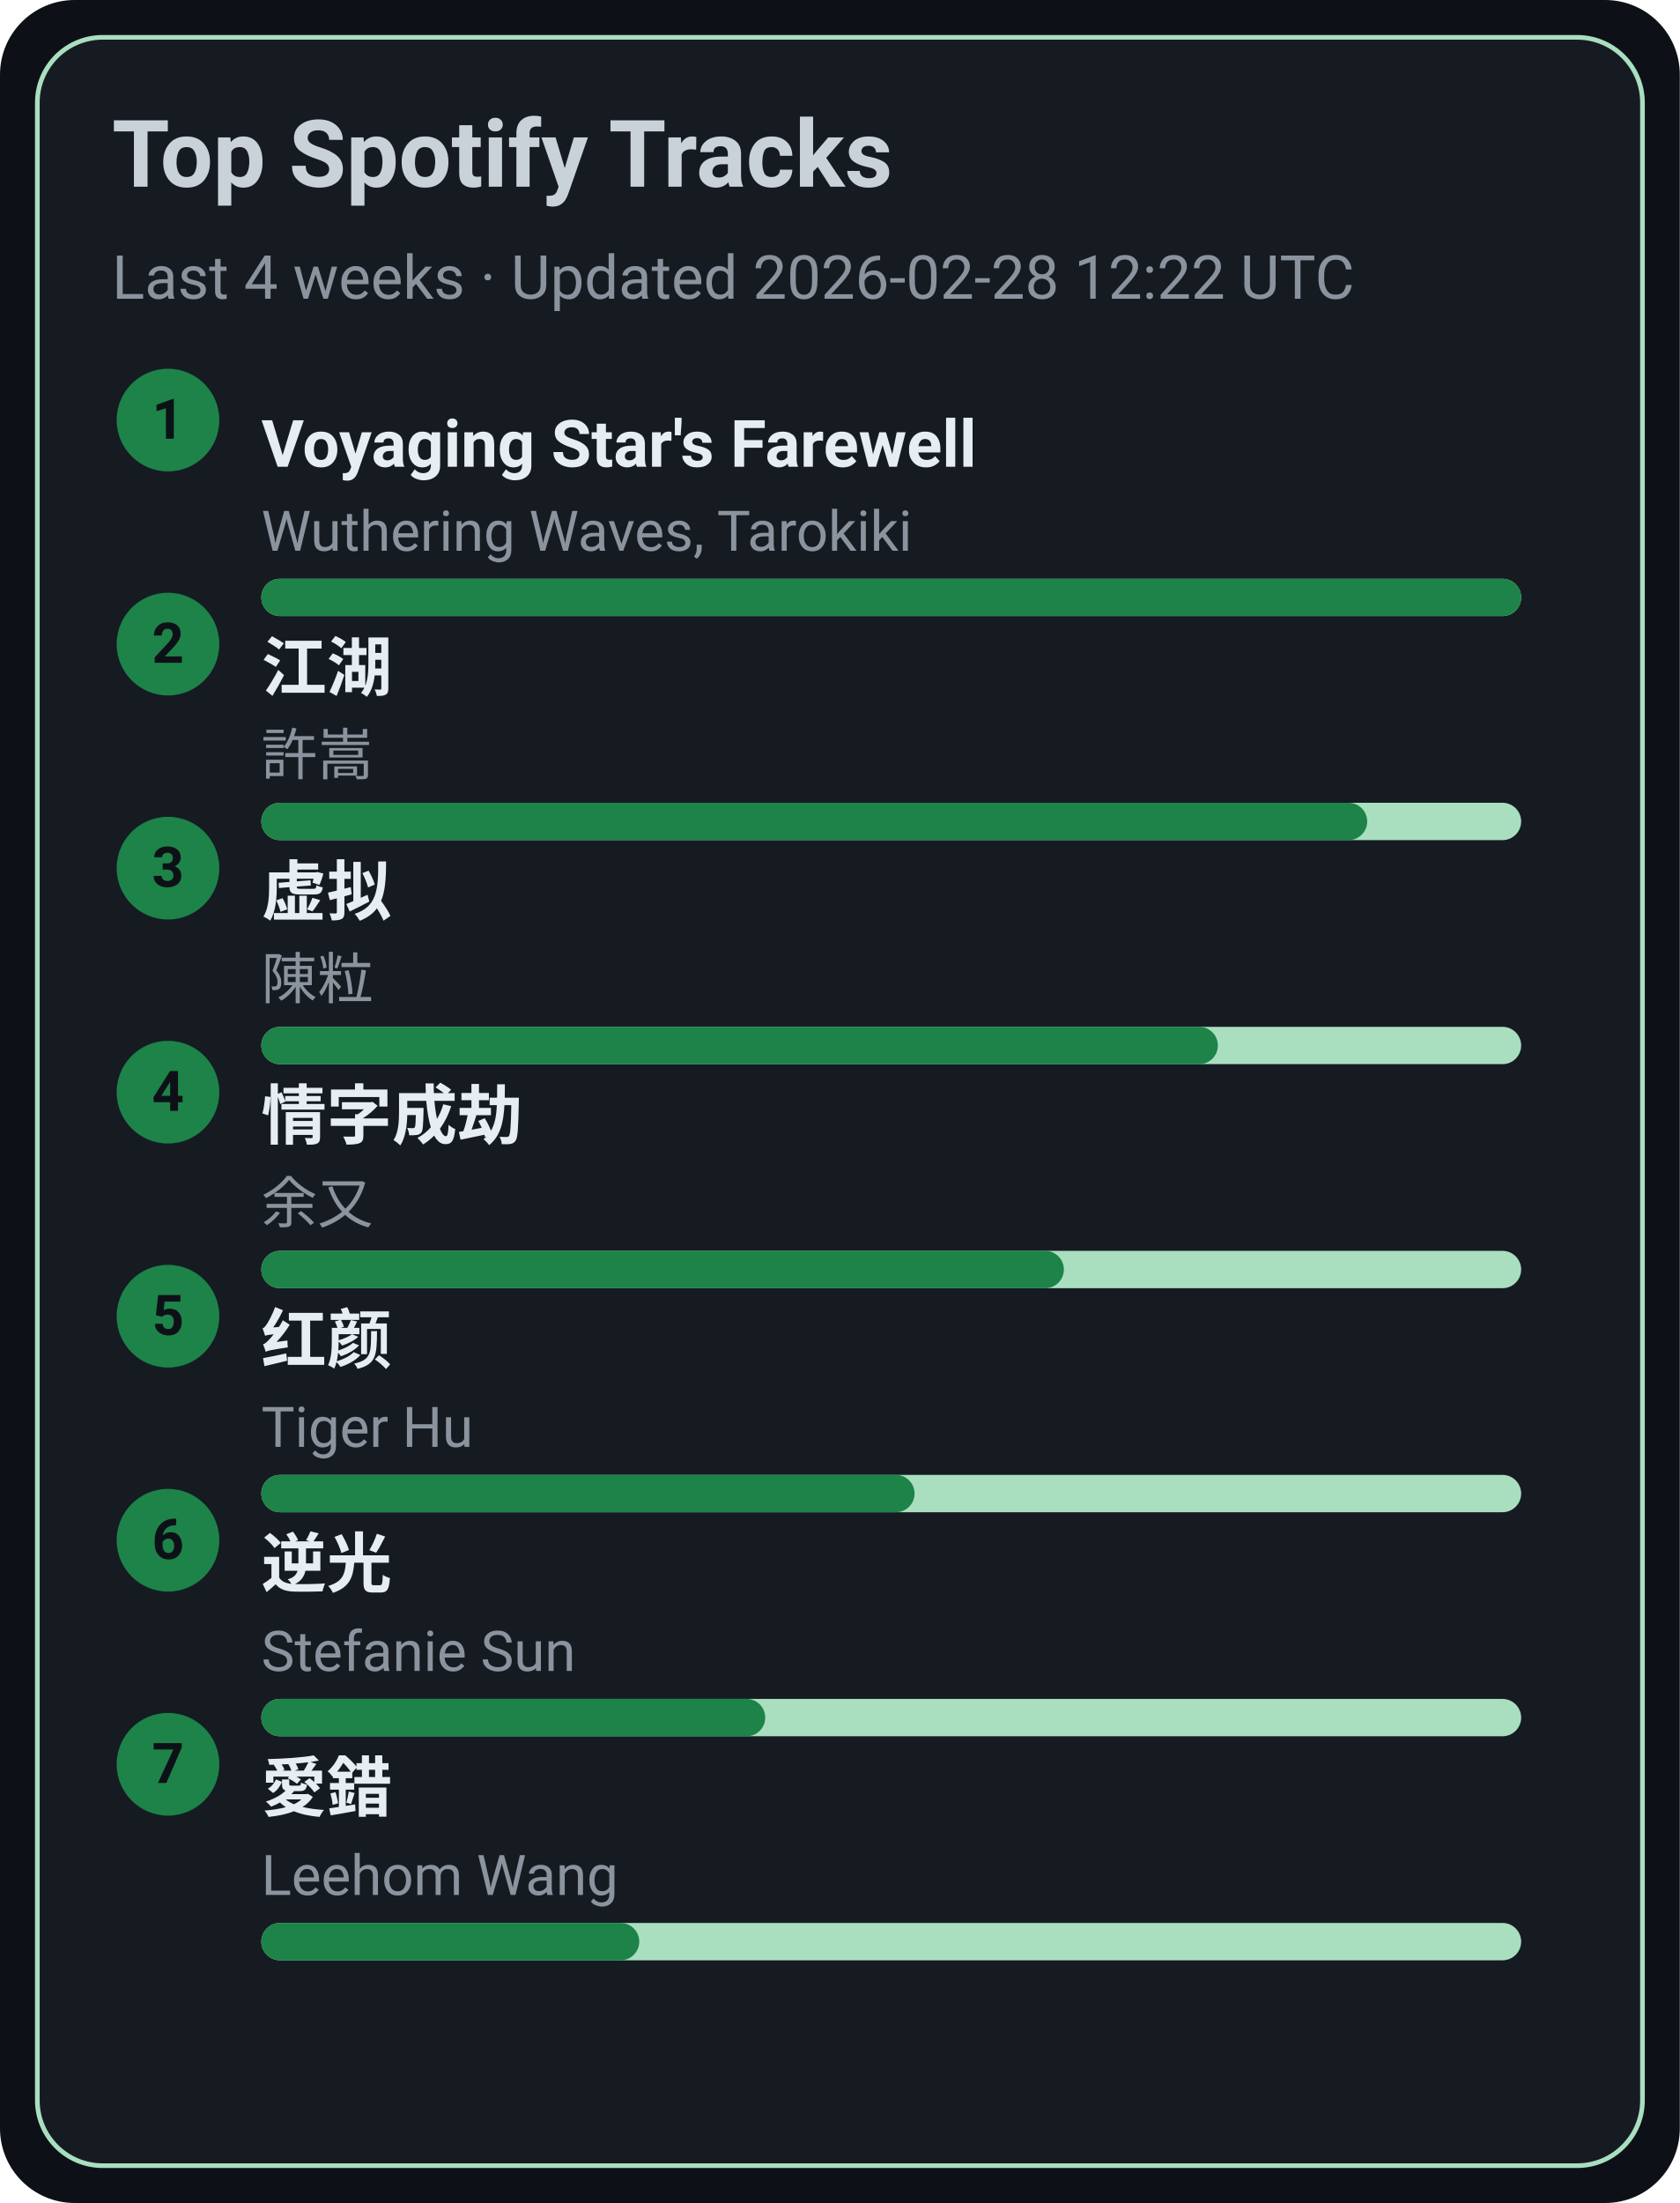
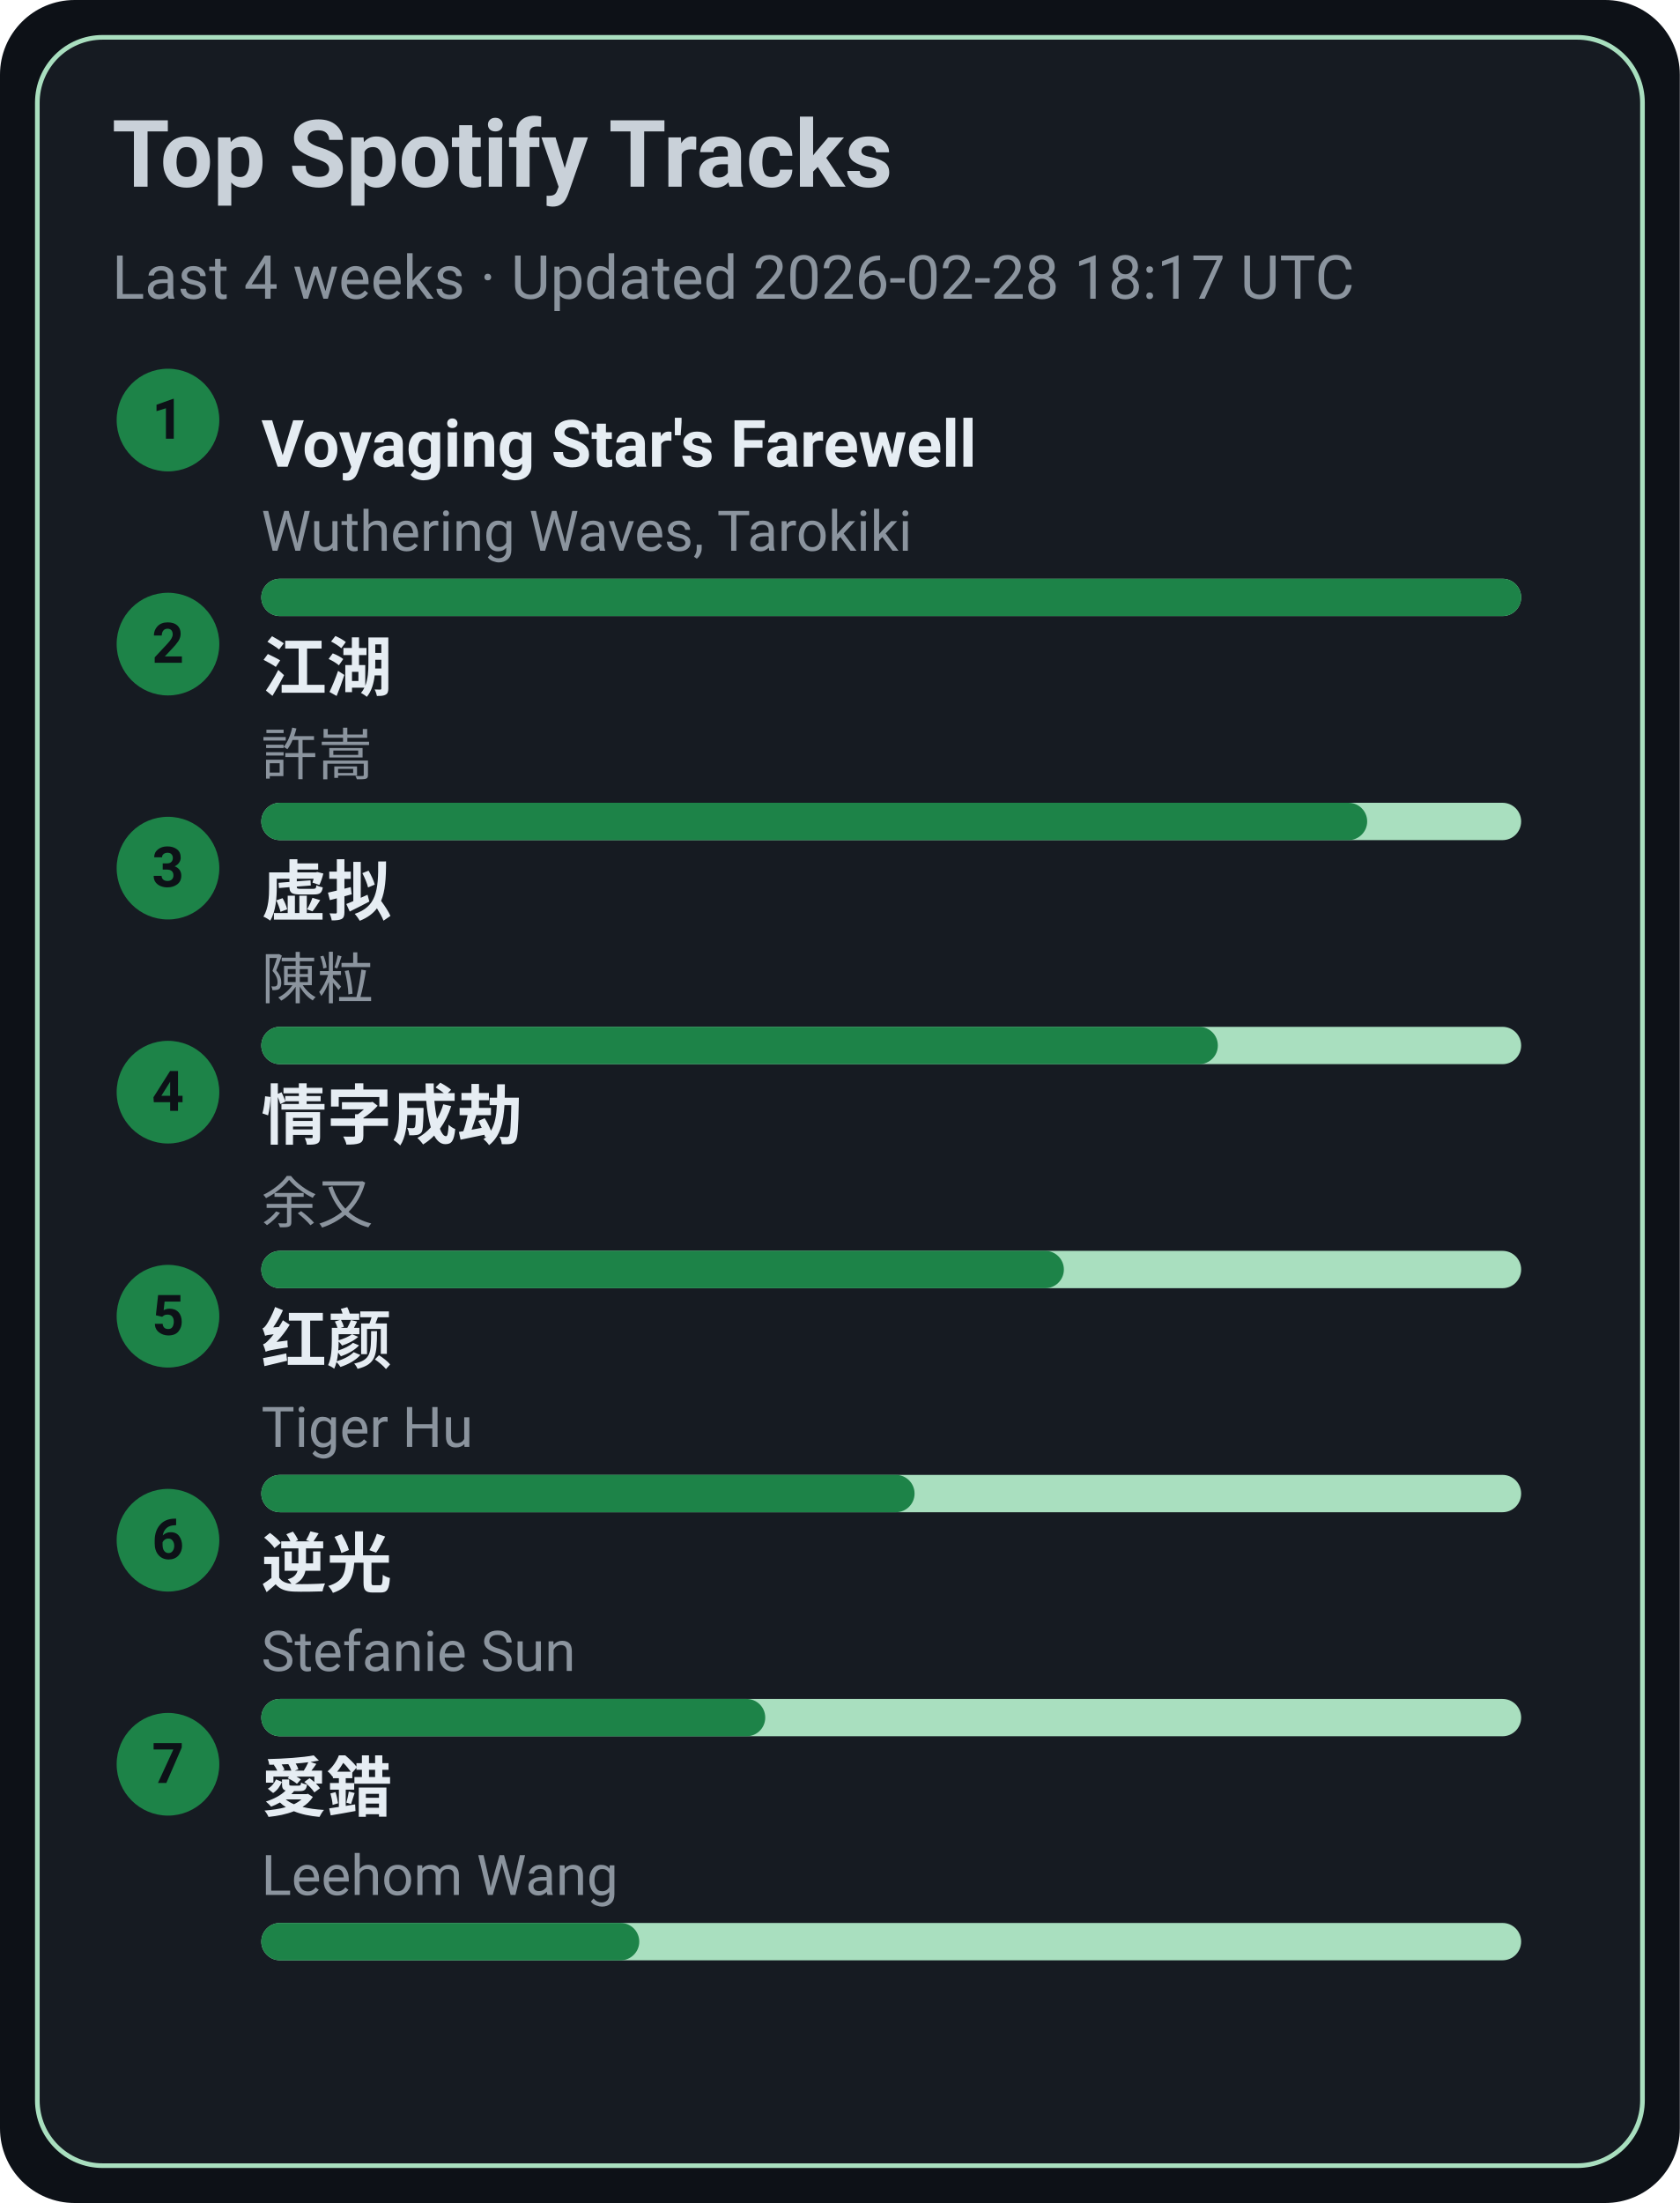
<svg xmlns="http://www.w3.org/2000/svg" width="360" height="472" viewBox="0 0 360 472">
  <style>text{font-family:-apple-system,BlinkMacSystemFont,Segoe UI,Roboto,Ubuntu,Helvetica Neue,Arial,Noto Sans,sans-serif}</style>
  <rect width="360" height="472" rx="16" fill="#0d1117" />
  <rect x="8" y="8" width="344" height="456" rx="14" fill="#161b22" stroke="#A9DFBF" />
  <text x="24" y="40" font-size="20" fill="#c9d1d9" font-weight="600">Top Spotify Tracks</text>
-   <text x="24" y="64" font-size="13" fill="#8b949e">Last 4 weeks · Updated 2026-02-28 12:22 UTC</text>
+   <text x="24" y="64" font-size="13" fill="#8b949e">Last 4 weeks · Updated 2026-02-28 18:17 UTC</text>
  <circle cx="36" cy="90" r="11" fill="#1D8348" />
  <text x="36" y="94" text-anchor="middle" font-size="12" fill="#0d1117" font-weight="700">1</text>
  <a href="https://open.spotify.com/track/3uI2KolgU1Pt41ywffsggr" target="_blank" rel="noopener noreferrer">
    <text x="56" y="100" font-size="14" fill="#e6edf3" font-weight="600">Voyaging Star's Farewell</text>
  </a>
  <text x="56" y="118" font-size="12" fill="#8b949e">Wuthering Waves, Tarokiki</text>
  <rect x="56" y="124" width="270" height="8" rx="4" fill="#A9DFBF" />
  <rect x="56" y="124" width="270" height="8" rx="4" fill="#1D8348" />
  <circle cx="36" cy="138" r="11" fill="#1D8348" />
  <text x="36" y="142" text-anchor="middle" font-size="12" fill="#0d1117" font-weight="700">2</text>
  <a href="https://open.spotify.com/track/03PCdwqajii1xgp7WIozzC" target="_blank" rel="noopener noreferrer">
    <text x="56" y="148" font-size="14" fill="#e6edf3" font-weight="600">江湖</text>
  </a>
  <text x="56" y="166" font-size="12" fill="#8b949e">許嵩</text>
  <rect x="56" y="172" width="270" height="8" rx="4" fill="#A9DFBF" />
  <rect x="56" y="172" width="237" height="8" rx="4" fill="#1D8348" />
  <circle cx="36" cy="186" r="11" fill="#1D8348" />
  <text x="36" y="190" text-anchor="middle" font-size="12" fill="#0d1117" font-weight="700">3</text>
  <a href="https://open.spotify.com/track/5l9sg05BhpfsdLfRvjGsAf" target="_blank" rel="noopener noreferrer">
    <text x="56" y="196" font-size="14" fill="#e6edf3" font-weight="600">虚拟</text>
  </a>
  <text x="56" y="214" font-size="12" fill="#8b949e">陳粒</text>
  <rect x="56" y="220" width="270" height="8" rx="4" fill="#A9DFBF" />
  <rect x="56" y="220" width="205" height="8" rx="4" fill="#1D8348" />
  <circle cx="36" cy="234" r="11" fill="#1D8348" />
  <text x="36" y="238" text-anchor="middle" font-size="12" fill="#0d1117" font-weight="700">4</text>
  <a href="https://open.spotify.com/track/6PLof7Z5mvbp9im83J4m3m" target="_blank" rel="noopener noreferrer">
    <text x="56" y="244" font-size="14" fill="#e6edf3" font-weight="600">情字成劫</text>
  </a>
  <text x="56" y="262" font-size="12" fill="#8b949e">余又</text>
  <rect x="56" y="268" width="270" height="8" rx="4" fill="#A9DFBF" />
  <rect x="56" y="268" width="172" height="8" rx="4" fill="#1D8348" />
  <circle cx="36" cy="282" r="11" fill="#1D8348" />
  <text x="36" y="286" text-anchor="middle" font-size="12" fill="#0d1117" font-weight="700">5</text>
  <a href="https://open.spotify.com/track/6Q7OE4tvrUOIvIDY2EC5Im" target="_blank" rel="noopener noreferrer">
    <text x="56" y="292" font-size="14" fill="#e6edf3" font-weight="600">红颜</text>
  </a>
  <text x="56" y="310" font-size="12" fill="#8b949e">Tiger Hu</text>
  <rect x="56" y="316" width="270" height="8" rx="4" fill="#A9DFBF" />
  <rect x="56" y="316" width="140" height="8" rx="4" fill="#1D8348" />
  <circle cx="36" cy="330" r="11" fill="#1D8348" />
  <text x="36" y="334" text-anchor="middle" font-size="12" fill="#0d1117" font-weight="700">6</text>
  <a href="https://open.spotify.com/track/4x1hB3Yg01Aq6J6q0deS9M" target="_blank" rel="noopener noreferrer">
    <text x="56" y="340" font-size="14" fill="#e6edf3" font-weight="600">逆光</text>
  </a>
  <text x="56" y="358" font-size="12" fill="#8b949e">Stefanie Sun</text>
  <rect x="56" y="364" width="270" height="8" rx="4" fill="#A9DFBF" />
  <rect x="56" y="364" width="108" height="8" rx="4" fill="#1D8348" />
  <circle cx="36" cy="378" r="11" fill="#1D8348" />
  <text x="36" y="382" text-anchor="middle" font-size="12" fill="#0d1117" font-weight="700">7</text>
  <a href="https://open.spotify.com/track/4vdX5mQE0oXkflFqsqQkUP" target="_blank" rel="noopener noreferrer">
    <text x="56" y="388" font-size="14" fill="#e6edf3" font-weight="600">愛錯</text>
  </a>
  <text x="56" y="406" font-size="12" fill="#8b949e">Leehom Wang</text>
  <rect x="56" y="412" width="270" height="8" rx="4" fill="#A9DFBF" />
  <rect x="56" y="412" width="81" height="8" rx="4" fill="#1D8348" />
</svg>
